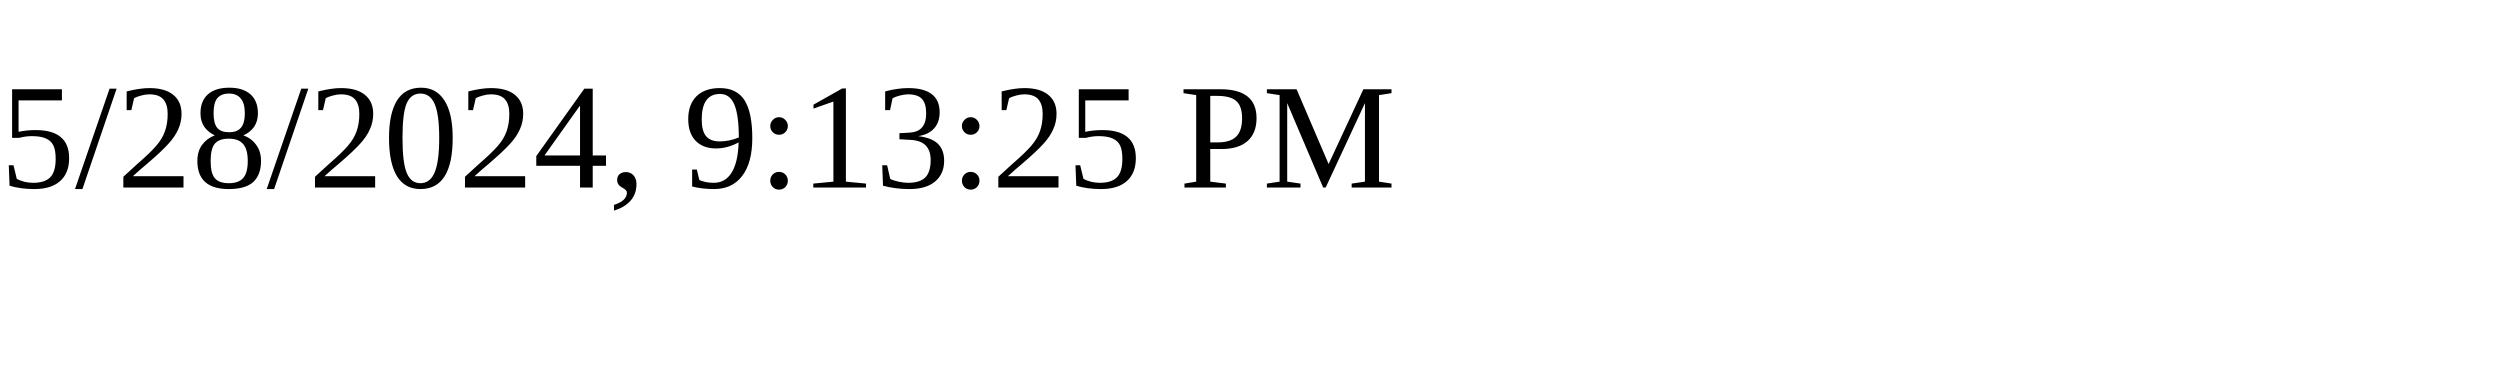
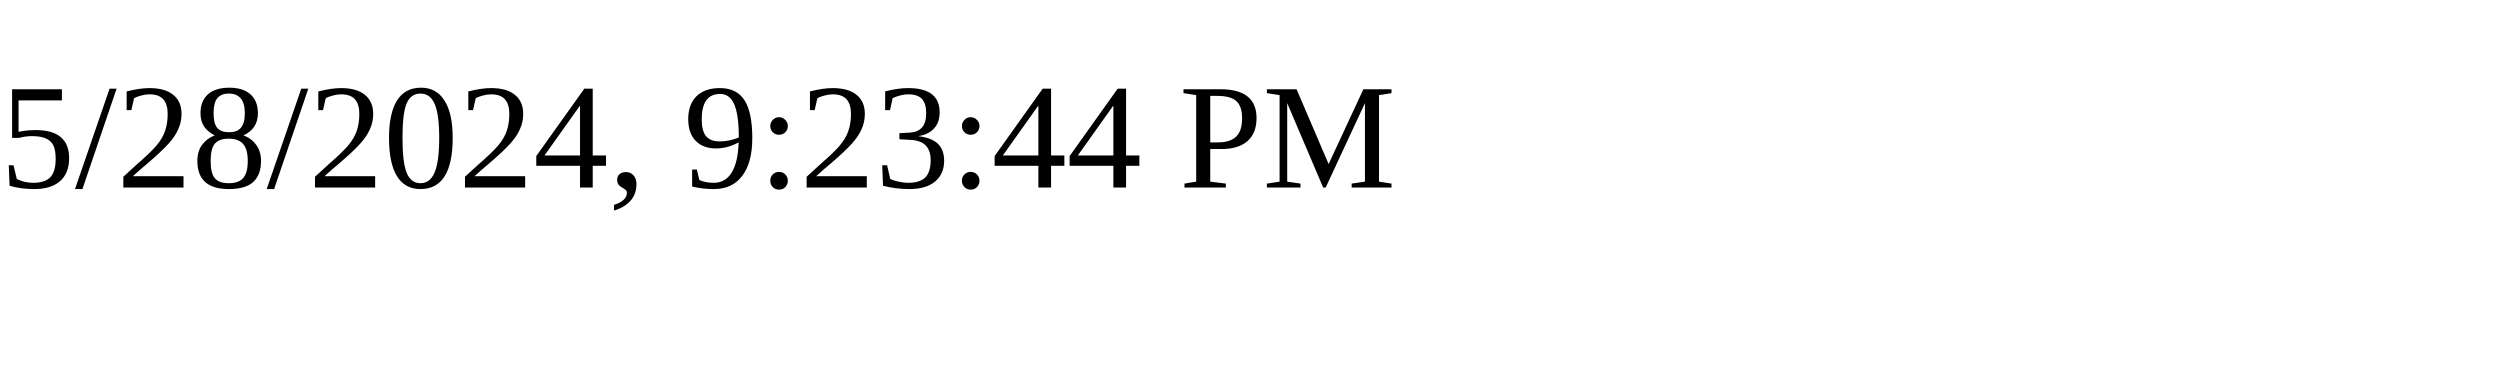
<svg xmlns="http://www.w3.org/2000/svg" height="30" width="200">
-   <text x="0" y="15">5/28/2024, 9:13:25 PM</text>
+   <text x="0" y="15">5/28/2024, 9:23:44 PM</text>
</svg>
